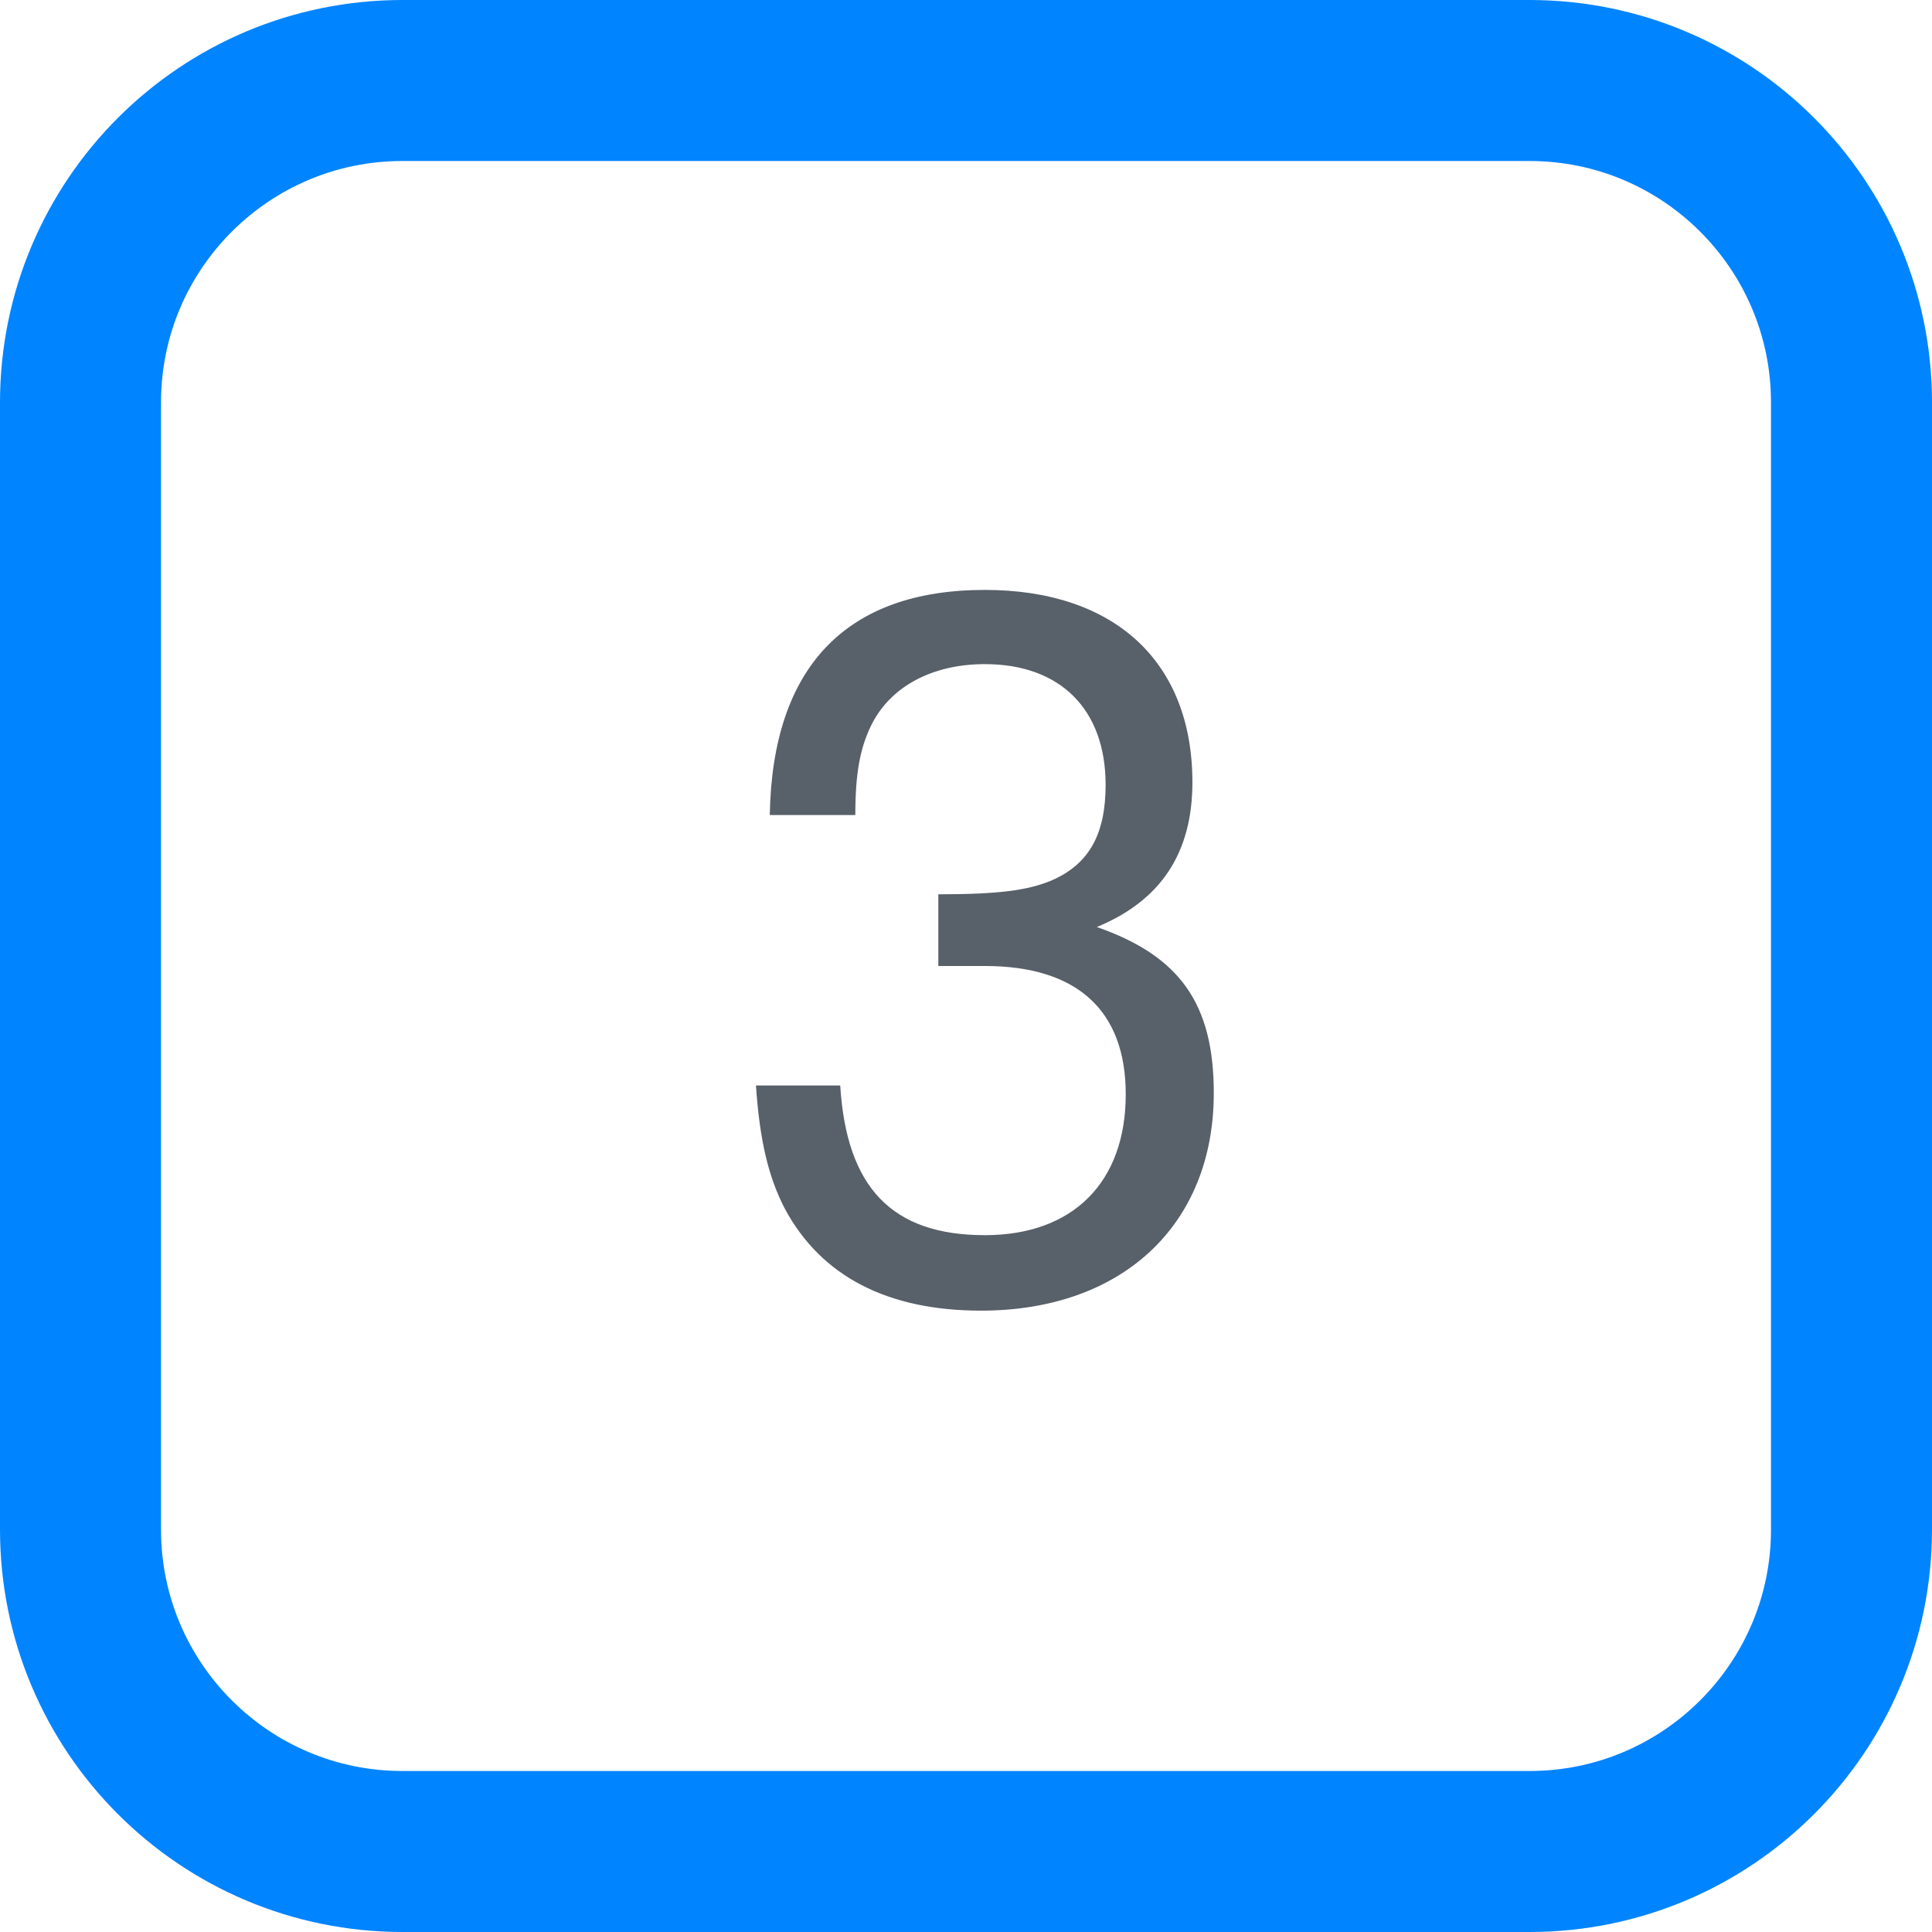
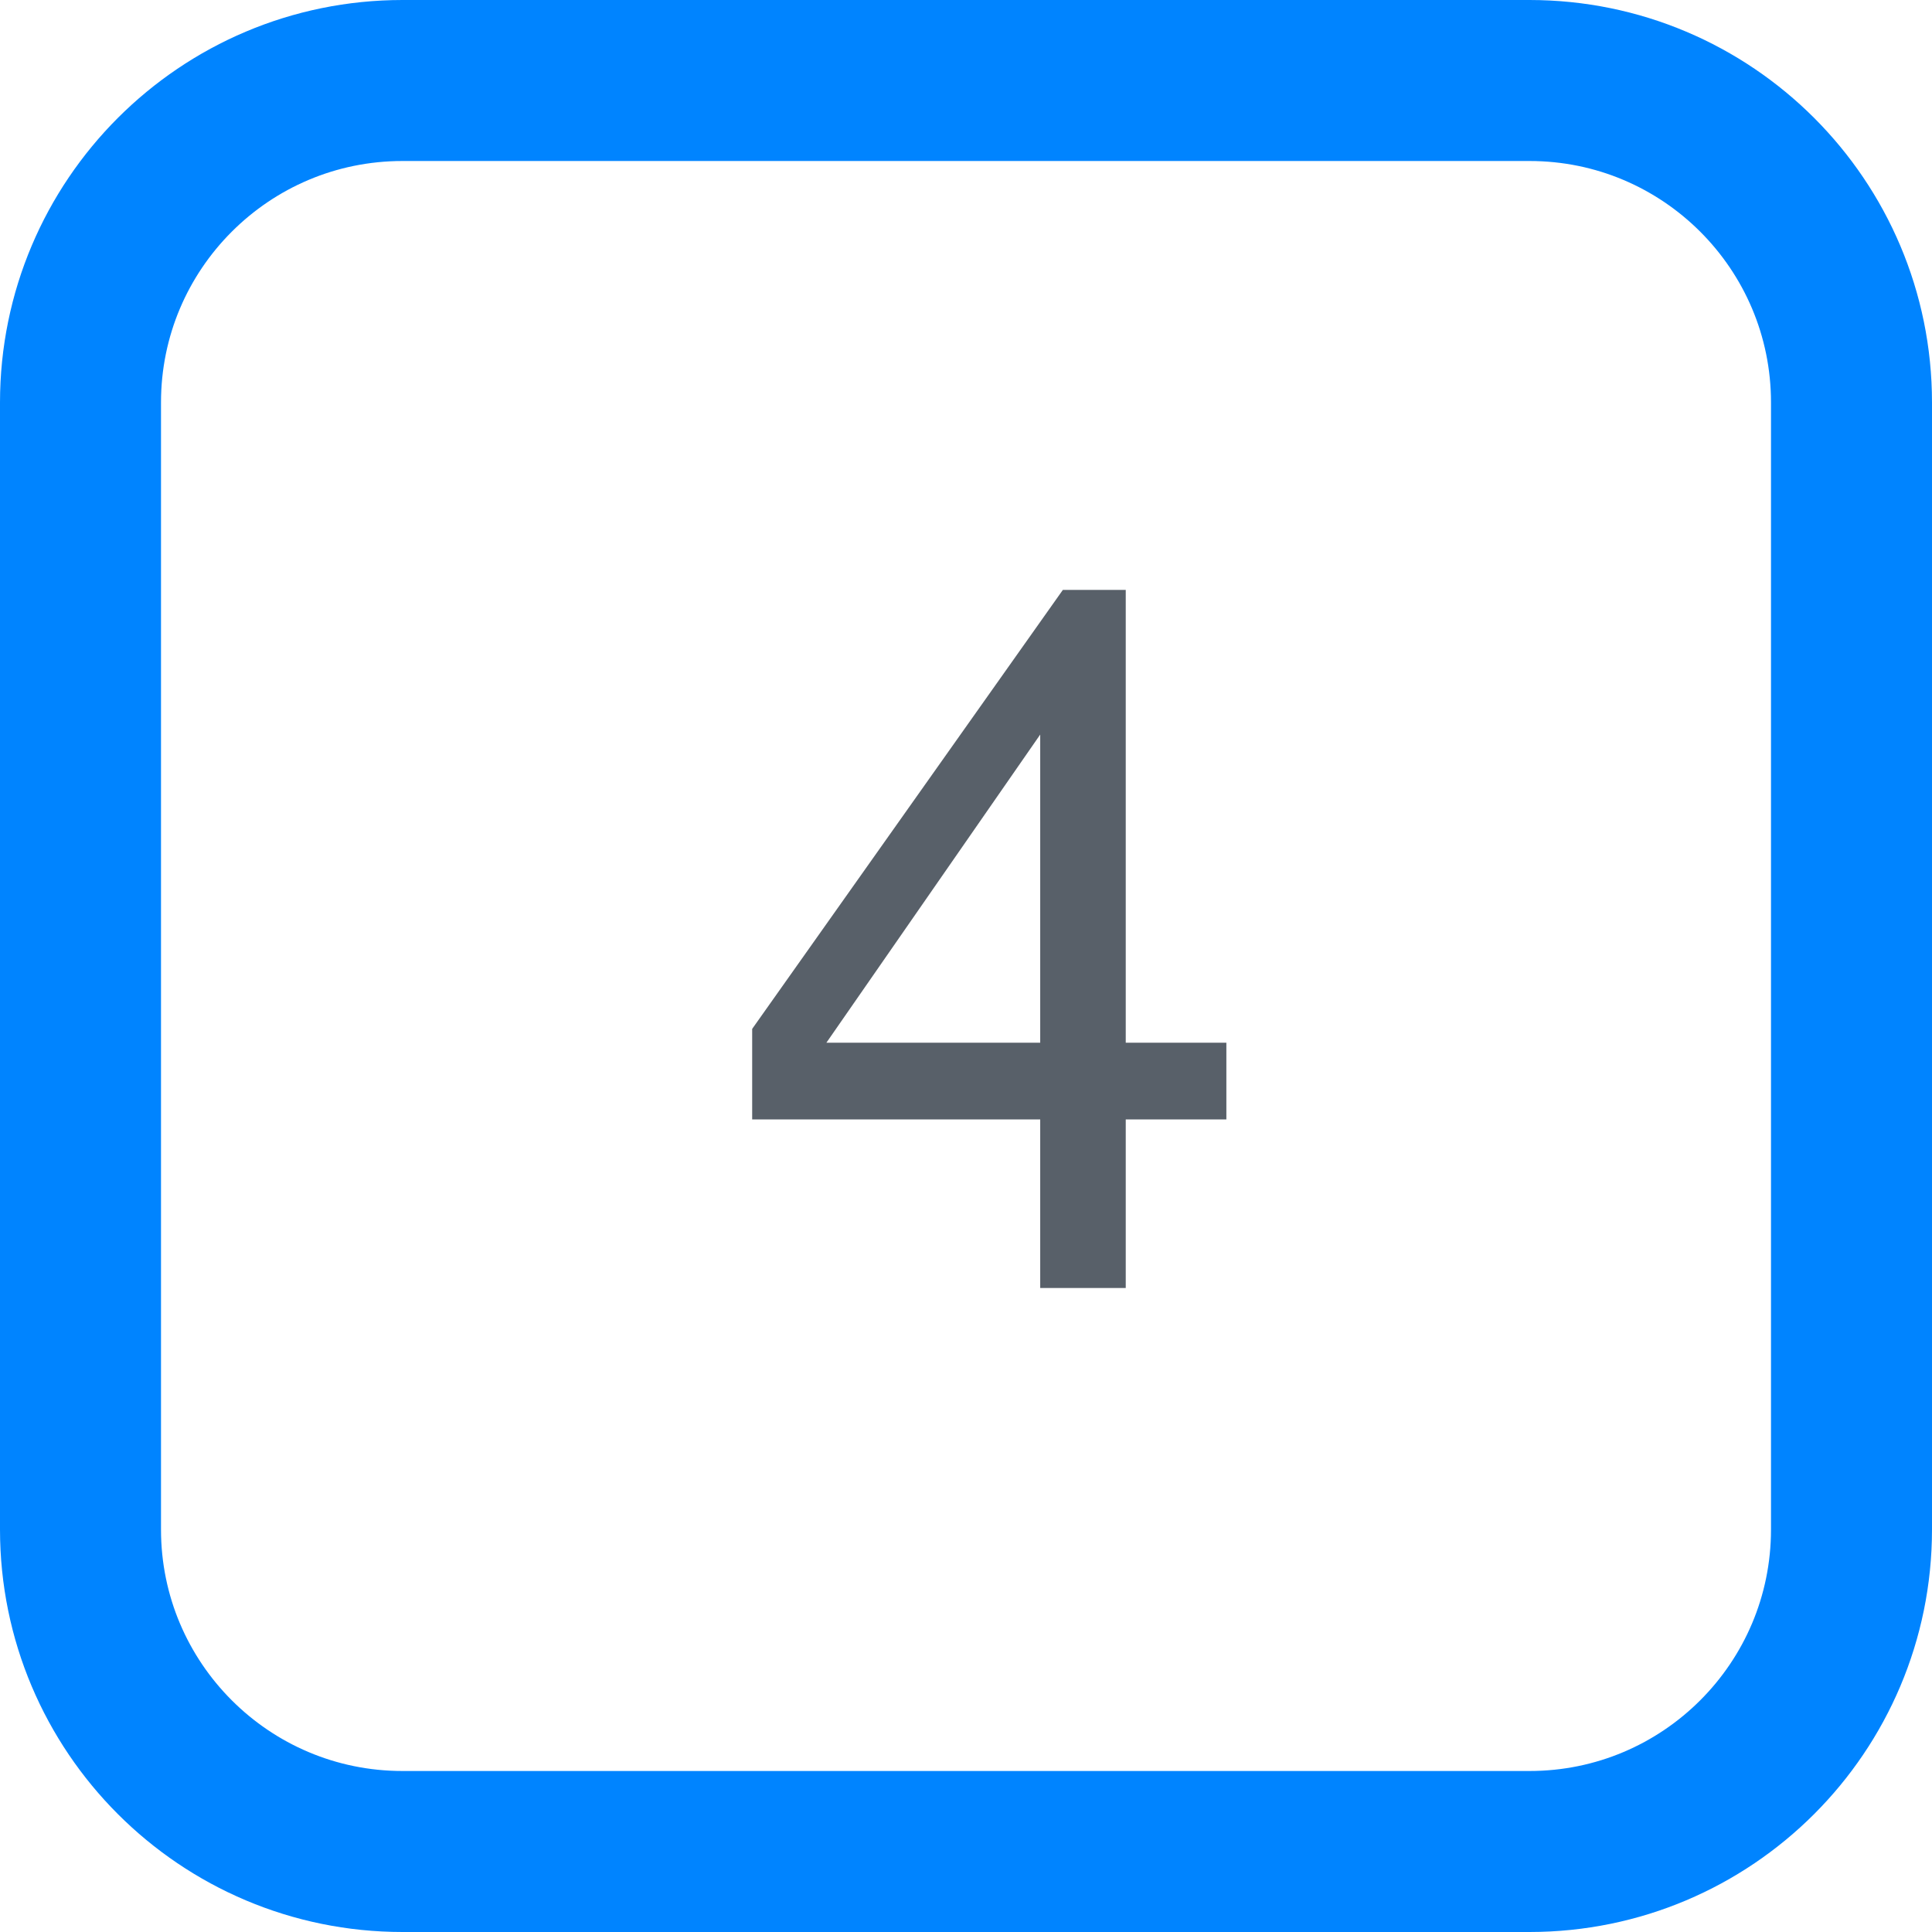
<svg xmlns="http://www.w3.org/2000/svg" width="24px" height="24px">
  <rect x="1" y="1" rx="4" width="22px" height="22px" stroke="#0084ff" fill="transparent" stroke-width="2" />
-   <text x="9" y="16" font-size="12px" fill="rgb(88, 96, 105)" font-family="-apple-system, BlinkMacSystemFont, Segoe UI, Helvetica, Arial, sans-serif, Apple Color Emoji, Segoe UI Emoji">3</text>
+   <text x="9" y="16" font-size="12px" fill="rgb(88, 96, 105)" font-family="-apple-system, BlinkMacSystemFont, Segoe UI, Helvetica, Arial, sans-serif, Apple Color Emoji, Segoe UI Emoji">4</text>
</svg>
